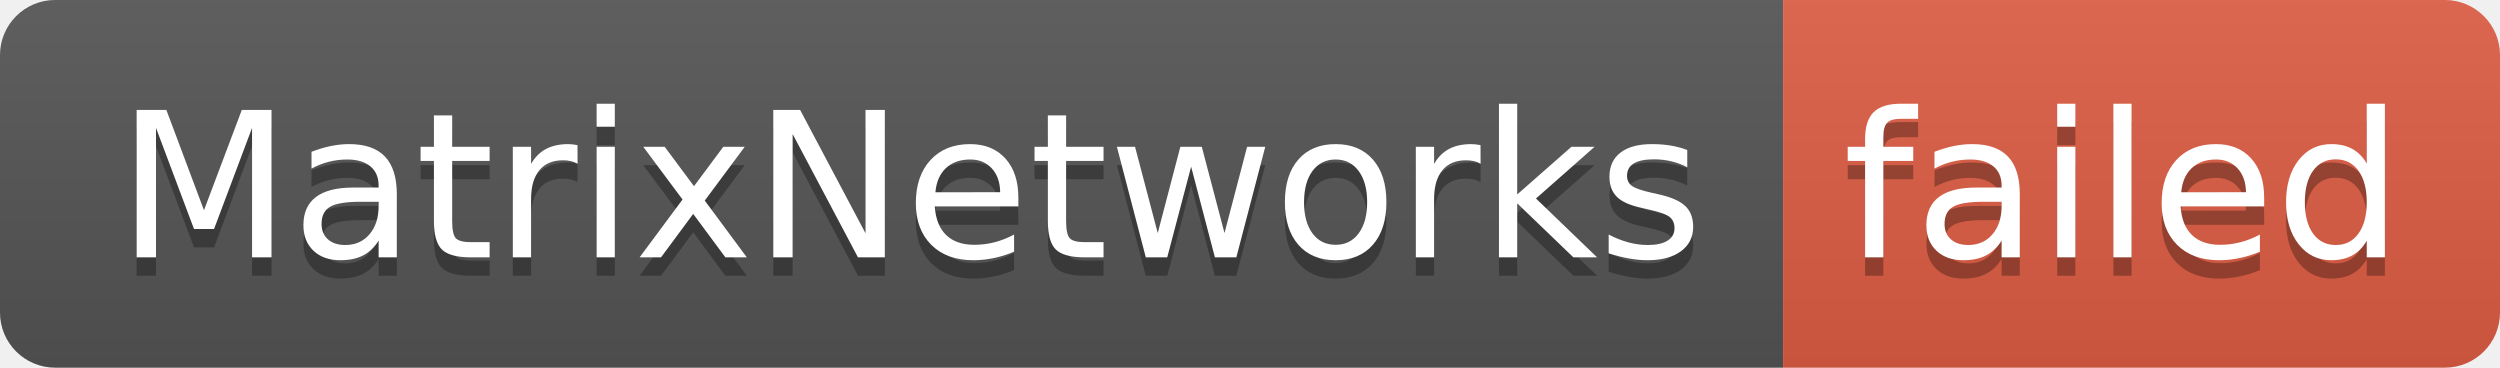
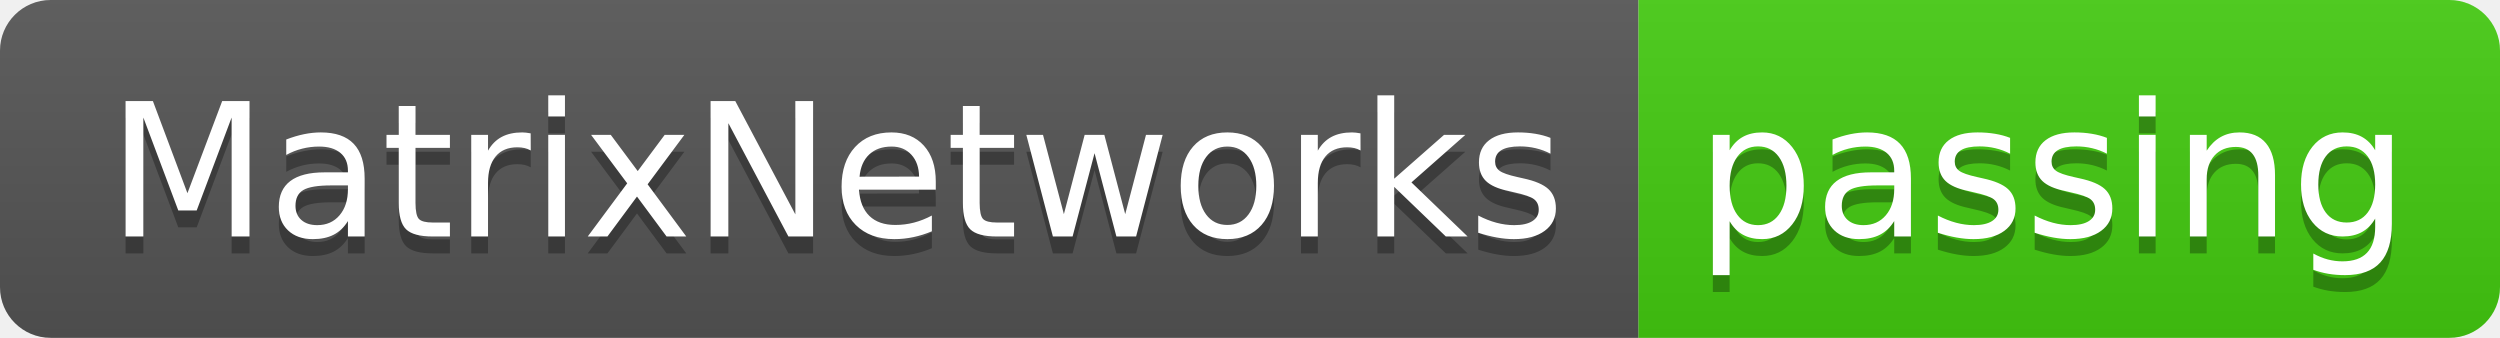
- <svg xmlns="http://www.w3.org/2000/svg" width="136" height="20" role="img" aria-label="MatrixNetworks: failed">
+ <svg xmlns="http://www.w3.org/2000/svg" width="148" height="20" role="img" aria-label="MatrixNetworks: passing">
  <linearGradient id="s" x2="0" y2="100%">
    <stop offset="0" stop-color="#bbb" stop-opacity=".1" />
    <stop offset="1" stop-opacity=".1" />
  </linearGradient>
  <clipPath id="r">
-     <rect width="136" height="20" rx="3" fill="#fff" />
+     <rect width="148" height="20" rx="3" fill="#fff" />
  </clipPath>
  <g clip-path="url(#r)">
    <rect width="97" height="20" fill="#555" />
-     <rect x="97" width="39" height="20" fill="#e05d44" />
-     <rect width="136" height="20" fill="url(#s)" />
+     <rect x="97" width="51" height="20" fill="#4c1" />
+     <rect width="148" height="20" fill="url(#s)" />
  </g>
  <g fill="#fff" text-anchor="middle" font-family="Verdana,Geneva,DejaVu Sans,sans-serif" text-rendering="geometricPrecision" font-size="110">
    <text aria-hidden="true" x="495" y="150" fill="#010101" fill-opacity=".3" transform="scale(.1)" textLength="870">MatrixNetworks</text>
    <text x="495" y="140" transform="scale(.1)" fill="#fff" textLength="870">MatrixNetworks</text>
-     <text aria-hidden="true" x="1155" y="150" fill="#010101" fill-opacity=".3" transform="scale(.1)" textLength="290">failed</text>
-     <text x="1155" y="140" transform="scale(.1)" fill="#fff" textLength="290">failed</text>
+     <text aria-hidden="true" x="1215" y="150" fill="#010101" fill-opacity=".3" transform="scale(.1)" textLength="410">passing</text>
+     <text x="1215" y="140" transform="scale(.1)" fill="#fff" textLength="410">passing</text>
  </g>
</svg>
